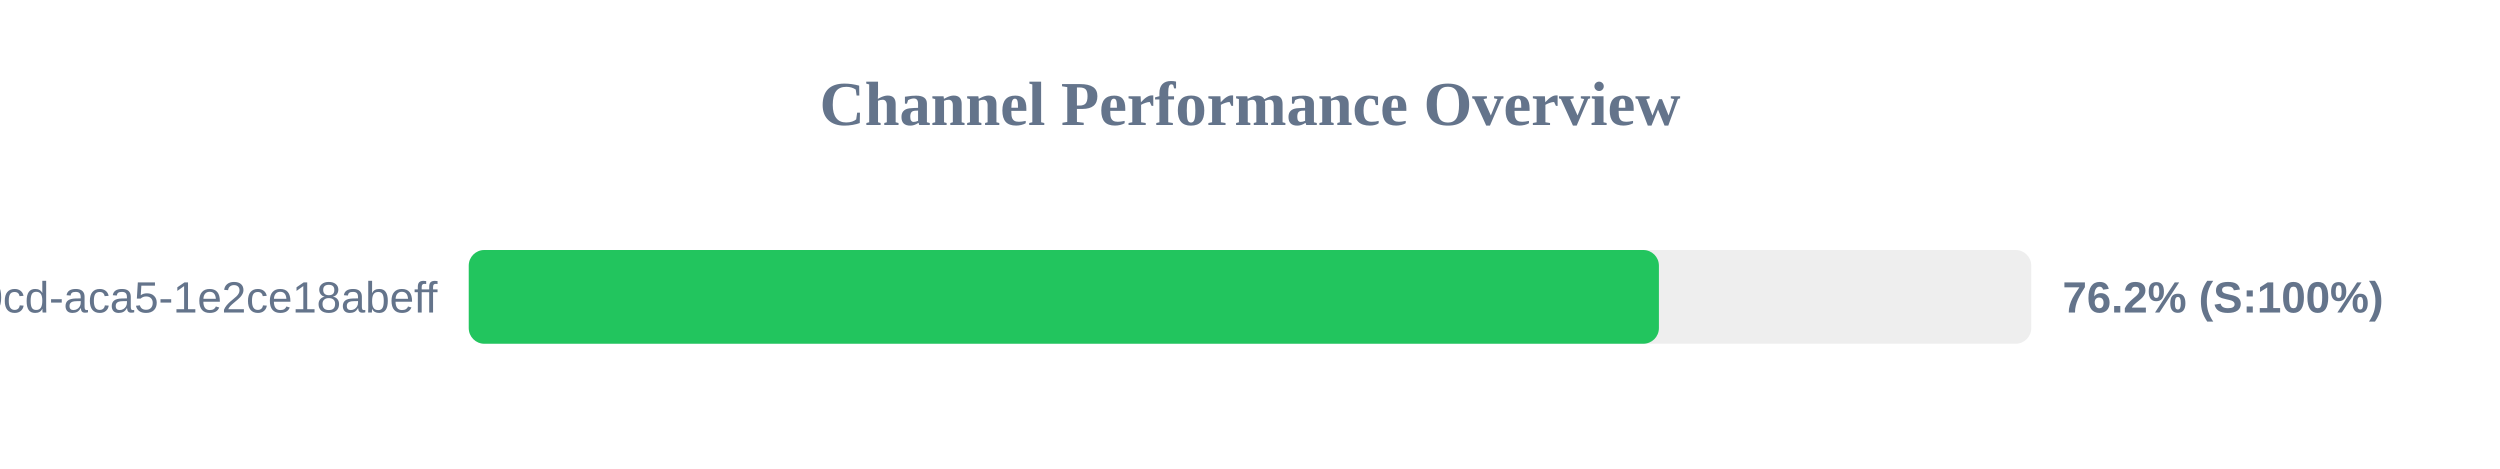
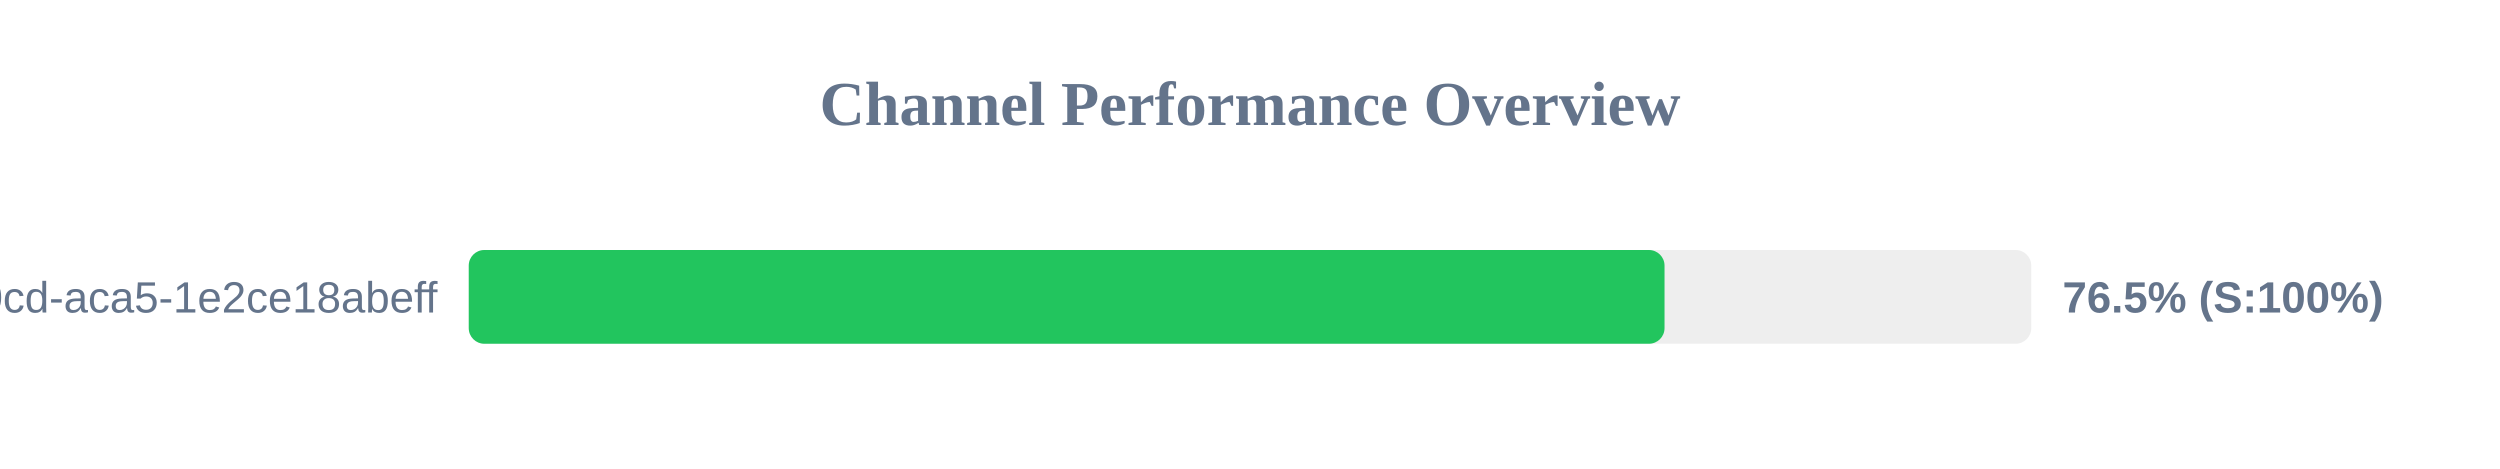
<svg xmlns="http://www.w3.org/2000/svg" width="800" height="150" version="1.1">
  <style>
        .row { font: 14px Arial; fill: #64748b; }
        .score { font: bold 14px Arial; fill: #64748b; }
    </style>
  <text x="400" y="40" text-anchor="middle" font-size="20px" font-weight="bold" fill="#64748b">Channel Performance Overview</text>
  <rect x="150" y="80" width="500" height="30" fill="#eee" rx="5" />
-   <rect x="150" y="80" width="380.85" height="30" fill="#22c55e" rx="5" />
+   <rect x="150" y="80" width="382.65" height="30" fill="#22c55e" rx="5" />
  <text x="140" y="100" text-anchor="end" class="row">?uuid=ebbeef45-0fd8-40cd-aca5-1e2ce18abeff</text>
-   <text x="660" y="100" text-anchor="start" class="score">76.2% (S:100%)</text>
+   <text x="660" y="100" text-anchor="start" class="score">76.5% (S:100%)</text>
</svg>
